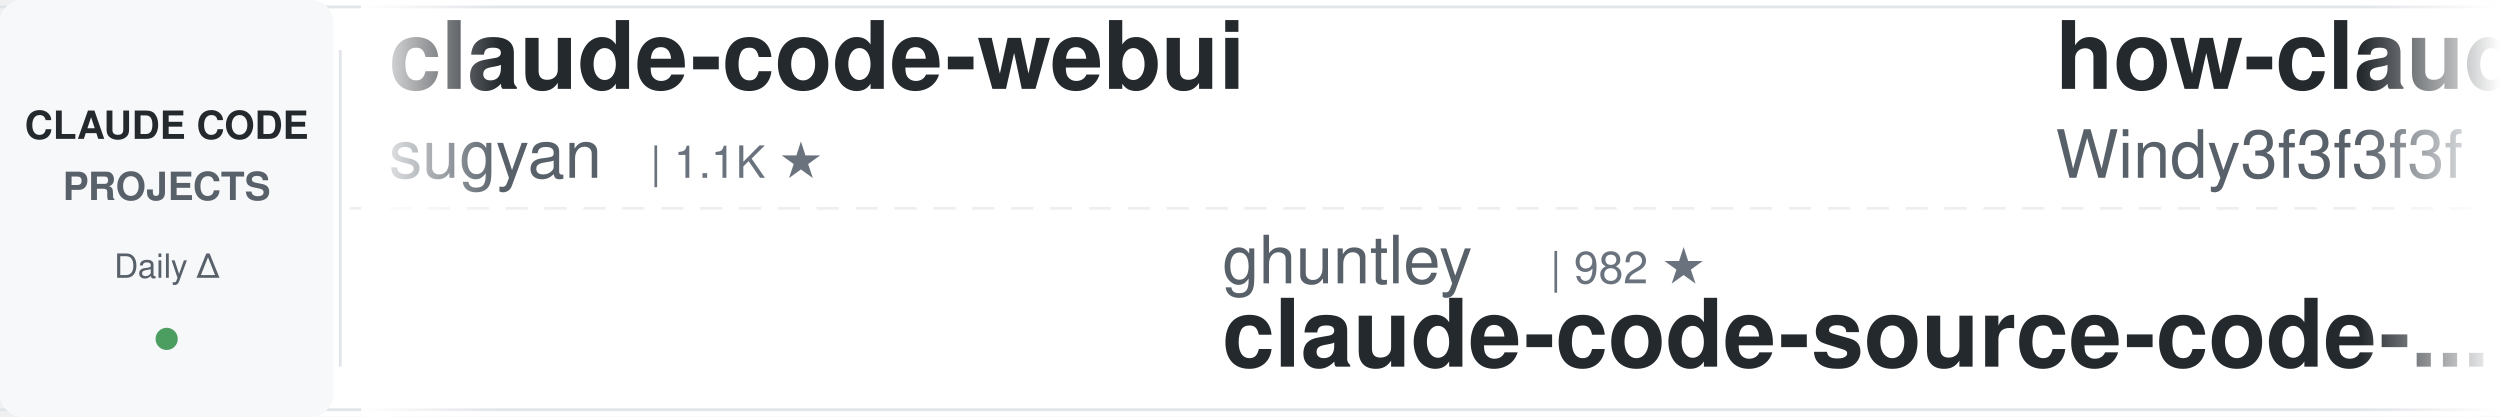
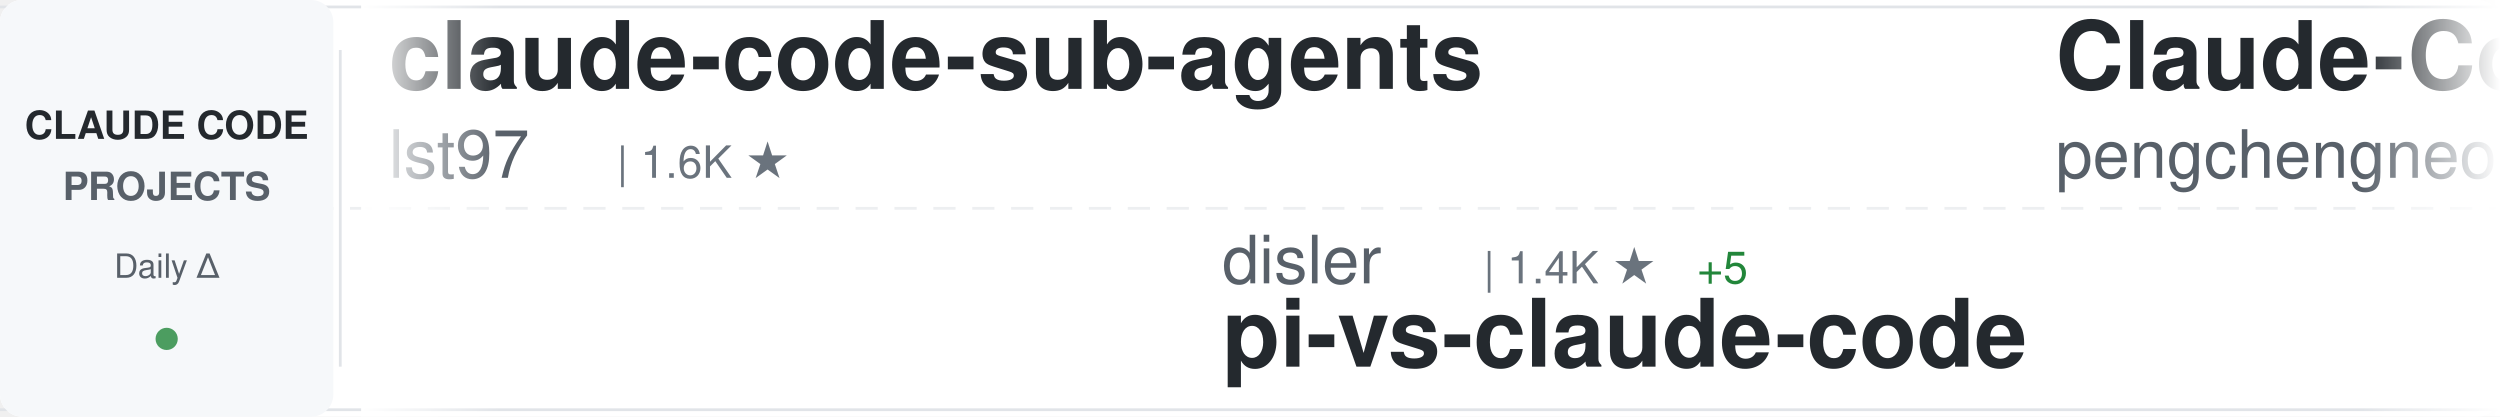
<svg xmlns="http://www.w3.org/2000/svg" width="900" height="150">
  <defs>
    <linearGradient id="awesomeLeftFade" x1="0%" y1="0%" x2="100%" y2="0%">
      <stop offset="0%" style="stop-color:#ffffff;stop-opacity:1" />
      <stop offset="100%" style="stop-color:#ffffff;stop-opacity:0" />
    </linearGradient>
    <linearGradient id="awesomeRightFade" x1="0%" y1="0%" x2="100%" y2="0%">
      <stop offset="0%" style="stop-color:#ffffff;stop-opacity:0" />
      <stop offset="100%" style="stop-color:#ffffff;stop-opacity:1" />
    </linearGradient>
  </defs>
  <rect width="900" height="150" fill="#ffffff" rx="8" />
  <rect x="0" y="2" width="900" height="1" fill="#e1e4e8" />
  <rect x="0" y="147" width="900" height="1" fill="#e1e4e8" />
  <line x1="0" y1="75" x2="900" y2="75" stroke="#e1e4e8" stroke-width="1" stroke-dasharray="8 6" opacity="0.6" />
  <rect x="0" y="0" width="120" height="150" fill="#f6f8fa" rx="8" />
  <text x="60" y="50" font-family="-apple-system, BlinkMacSystemFont, 'Segoe UI', Helvetica, Arial, sans-serif" font-size="14" font-weight="600" fill="#24292e" text-anchor="middle">CLAUDE CODE</text>
  <text x="60" y="72" font-family="-apple-system, BlinkMacSystemFont, 'Segoe UI', Helvetica, Arial, sans-serif" font-size="14" font-weight="600" fill="#586069" text-anchor="middle">PROJECTS</text>
  <text x="60" y="100" font-family="-apple-system, BlinkMacSystemFont, 'Segoe UI', Helvetica, Arial, sans-serif" font-size="12" font-weight="500" fill="#586069" text-anchor="middle">Daily Δ</text>
  <circle cx="60" cy="122" r="4" fill="#22863a" opacity="0.8" />
  <rect x="122" y="18" width="1" height="114" fill="#e1e4e8" />
  <clipPath id="awesomeTickerClip">
    <rect x="130" y="0" width="770" height="150" />
  </clipPath>
  <g clip-path="url(#awesomeTickerClip)">
    <g id="awesomeTickerItems">
      <animateTransform attributeName="transform" attributeType="XML" type="translate" from="0 0" to="-3000 0" dur="54s" repeatCount="indefinite" />
      <g transform="translate(0, 0)">
+         <text x="140" y="32" font-family="-apple-system, BlinkMacSystemFont, 'Segoe UI', Helvetica, Arial, sans-serif" font-size="34" font-weight="600" fill="#24292e">claude-code-sub-agents</text>
+         <text x="140" y="64" font-family="-apple-system, BlinkMacSystemFont, 'Segoe UI', Helvetica, Arial, sans-serif" font-size="24" font-weight="400" fill="#586069">lst97</text>
+         <text x="222" y="64" font-family="-apple-system, BlinkMacSystemFont, 'Segoe UI', Helvetica, Arial, sans-serif" font-size="16" font-weight="500" fill="#6a737d">| 1.6K ★</text>
+       </g>
+       <g transform="translate(300, 0)">
+         <text x="140" y="102" font-family="-apple-system, BlinkMacSystemFont, 'Segoe UI', Helvetica, Arial, sans-serif" font-size="24" font-weight="400" fill="#586069">disler</text>
+         <text x="234" y="102" font-family="-apple-system, BlinkMacSystemFont, 'Segoe UI', Helvetica, Arial, sans-serif" font-size="16" font-weight="500" fill="#6a737d">| 1.4K ★</text>
+         <text x="311" y="102" font-family="-apple-system, BlinkMacSystemFont, 'Segoe UI', Helvetica, Arial, sans-serif" font-size="16" font-weight="500" fill="#22863a"> +5</text>
+         <text x="140" y="132" font-family="-apple-system, BlinkMacSystemFont, 'Segoe UI', Helvetica, Arial, sans-serif" font-size="34" font-weight="600" fill="#24292e">pi-vs-claude-code</text>
+       </g>
+       <g transform="translate(600, 0)">
+         <text x="140" y="32" font-family="-apple-system, BlinkMacSystemFont, 'Segoe UI', Helvetica, Arial, sans-serif" font-size="34" font-weight="600" fill="#24292e">Claude-Code</text>
+         <text x="140" y="64" font-family="-apple-system, BlinkMacSystemFont, 'Segoe UI', Helvetica, Arial, sans-serif" font-size="24" font-weight="400" fill="#586069">pengchengneo</text>
+         <text x="306" y="64" font-family="-apple-system, BlinkMacSystemFont, 'Segoe UI', Helvetica, Arial, sans-serif" font-size="16" font-weight="500" fill="#6a737d">| 1.5K ★</text>
+         <text x="383" y="64" font-family="-apple-system, BlinkMacSystemFont, 'Segoe UI', Helvetica, Arial, sans-serif" font-size="16" font-weight="500" fill="#22863a"> +9</text>
+       </g>
+       <g transform="translate(900, 0)">
+         <text x="140" y="102" font-family="-apple-system, BlinkMacSystemFont, 'Segoe UI', Helvetica, Arial, sans-serif" font-size="24" font-weight="400" fill="#586069">huangjia2019</text>
+         <text x="306" y="102" font-family="-apple-system, BlinkMacSystemFont, 'Segoe UI', Helvetica, Arial, sans-serif" font-size="16" font-weight="500" fill="#6a737d">| 816 ★</text>
+         <text x="374" y="102" font-family="-apple-system, BlinkMacSystemFont, 'Segoe UI', Helvetica, Arial, sans-serif" font-size="16" font-weight="500" fill="#22863a"> +9</text>
+         <text x="140" y="132" font-family="-apple-system, BlinkMacSystemFont, 'Segoe UI', Helvetica, Arial, sans-serif" font-size="34" font-weight="600" fill="#24292e">claude-code-engineering</text>
+       </g>
+       <g transform="translate(1200, 0)">
+         <text x="140" y="32" font-family="-apple-system, BlinkMacSystemFont, 'Segoe UI', Helvetica, Arial, sans-serif" font-size="34" font-weight="600" fill="#24292e">claude-code-source</text>
+         <text x="140" y="64" font-family="-apple-system, BlinkMacSystemFont, 'Segoe UI', Helvetica, Arial, sans-serif" font-size="24" font-weight="400" fill="#586069">AprilNEA</text>
+         <text x="258" y="64" font-family="-apple-system, BlinkMacSystemFont, 'Segoe UI', Helvetica, Arial, sans-serif" font-size="16" font-weight="500" fill="#6a737d">| 385 ★</text>
+       </g>
+       <g transform="translate(1500, 0)">
+         <text x="140" y="102" font-family="-apple-system, BlinkMacSystemFont, 'Segoe UI', Helvetica, Arial, sans-serif" font-size="24" font-weight="400" fill="#586069">fazxes</text>
+         <text x="234" y="102" font-family="-apple-system, BlinkMacSystemFont, 'Segoe UI', Helvetica, Arial, sans-serif" font-size="16" font-weight="500" fill="#6a737d">| 221 ★</text>
+         <text x="302" y="102" font-family="-apple-system, BlinkMacSystemFont, 'Segoe UI', Helvetica, Arial, sans-serif" font-size="16" font-weight="500" fill="#22863a"> +1</text>
+         <text x="140" y="132" font-family="-apple-system, BlinkMacSystemFont, 'Segoe UI', Helvetica, Arial, sans-serif" font-size="34" font-weight="600" fill="#24292e">Claude-code</text>
+       </g>
+       <g transform="translate(1800, 0)">
+         <text x="140" y="32" font-family="-apple-system, BlinkMacSystemFont, 'Segoe UI', Helvetica, Arial, sans-serif" font-size="34" font-weight="600" fill="#24292e">claude-code-from-scratch</text>
+         <text x="140" y="64" font-family="-apple-system, BlinkMacSystemFont, 'Segoe UI', Helvetica, Arial, sans-serif" font-size="24" font-weight="400" fill="#586069">Windy3f3f3f3f</text>
+         <text x="318" y="64" font-family="-apple-system, BlinkMacSystemFont, 'Segoe UI', Helvetica, Arial, sans-serif" font-size="16" font-weight="500" fill="#6a737d">| 1.4K ★</text>
+         <text x="395" y="64" font-family="-apple-system, BlinkMacSystemFont, 'Segoe UI', Helvetica, Arial, sans-serif" font-size="16" font-weight="500" fill="#22863a"> +4</text>
+       </g>
+       <g transform="translate(2100, 0)">
+         <text x="140" y="102" font-family="-apple-system, BlinkMacSystemFont, 'Segoe UI', Helvetica, Arial, sans-serif" font-size="24" font-weight="400" fill="#586069">777genius</text>
+         <text x="270" y="102" font-family="-apple-system, BlinkMacSystemFont, 'Segoe UI', Helvetica, Arial, sans-serif" font-size="16" font-weight="500" fill="#6a737d">| 914 ★</text>
+         <text x="140" y="132" font-family="-apple-system, BlinkMacSystemFont, 'Segoe UI', Helvetica, Arial, sans-serif" font-size="34" font-weight="600" fill="#24292e">claude-code-source-code</text>
+       </g>
+       <g transform="translate(2400, 0)">
        <text x="140" y="32" font-family="-apple-system, BlinkMacSystemFont, 'Segoe UI', Helvetica, Arial, sans-serif" font-size="34" font-weight="600" fill="#24292e">claude-code-webui</text>
        <text x="140" y="64" font-family="-apple-system, BlinkMacSystemFont, 'Segoe UI', Helvetica, Arial, sans-serif" font-size="24" font-weight="400" fill="#586069">sugyan</text>
        <text x="234" y="64" font-family="-apple-system, BlinkMacSystemFont, 'Segoe UI', Helvetica, Arial, sans-serif" font-size="16" font-weight="500" fill="#6a737d">| 1.1K ★</text>
      </g>
-       <g transform="translate(300, 0)">
-         <text x="140" y="102" font-family="-apple-system, BlinkMacSystemFont, 'Segoe UI', Helvetica, Arial, sans-serif" font-size="24" font-weight="400" fill="#586069">ghuntley</text>
-         <text x="258" y="102" font-family="-apple-system, BlinkMacSystemFont, 'Segoe UI', Helvetica, Arial, sans-serif" font-size="16" font-weight="500" fill="#6a737d">| 982 ★</text>
-         <text x="140" y="132" font-family="-apple-system, BlinkMacSystemFont, 'Segoe UI', Helvetica, Arial, sans-serif" font-size="34" font-weight="600" fill="#24292e">claude-code-source-code-...</text>
-       </g>
-       <g transform="translate(600, 0)">
-         <text x="140" y="32" font-family="-apple-system, BlinkMacSystemFont, 'Segoe UI', Helvetica, Arial, sans-serif" font-size="34" font-weight="600" fill="#24292e">how-claude-code-works</text>
-         <text x="140" y="64" font-family="-apple-system, BlinkMacSystemFont, 'Segoe UI', Helvetica, Arial, sans-serif" font-size="24" font-weight="400" fill="#586069">Windy3f3f3f3f</text>
-         <text x="318" y="64" font-family="-apple-system, BlinkMacSystemFont, 'Segoe UI', Helvetica, Arial, sans-serif" font-size="16" font-weight="500" fill="#6a737d">| 2.6K ★</text>
-         <text x="395" y="64" font-family="-apple-system, BlinkMacSystemFont, 'Segoe UI', Helvetica, Arial, sans-serif" font-size="16" font-weight="500" fill="#22863a"> +11</text>
-       </g>
-       <g transform="translate(900, 0)">
-         <text x="140" y="102" font-family="-apple-system, BlinkMacSystemFont, 'Segoe UI', Helvetica, Arial, sans-serif" font-size="24" font-weight="400" fill="#586069">jqueryscript</text>
-         <text x="306" y="102" font-family="-apple-system, BlinkMacSystemFont, 'Segoe UI', Helvetica, Arial, sans-serif" font-size="16" font-weight="500" fill="#6a737d">| 416 ★</text>
-         <text x="374" y="102" font-family="-apple-system, BlinkMacSystemFont, 'Segoe UI', Helvetica, Arial, sans-serif" font-size="16" font-weight="500" fill="#22863a"> +4</text>
-         <text x="140" y="132" font-family="-apple-system, BlinkMacSystemFont, 'Segoe UI', Helvetica, Arial, sans-serif" font-size="34" font-weight="600" fill="#24292e">awesome-claude-code</text>
-       </g>
-       <g transform="translate(1200, 0)">
-         <text x="140" y="32" font-family="-apple-system, BlinkMacSystemFont, 'Segoe UI', Helvetica, Arial, sans-serif" font-size="34" font-weight="600" fill="#24292e">claude-code</text>
-         <text x="140" y="64" font-family="-apple-system, BlinkMacSystemFont, 'Segoe UI', Helvetica, Arial, sans-serif" font-size="24" font-weight="400" fill="#586069">yasasbanukaofficial</text>
-         <text x="390" y="64" font-family="-apple-system, BlinkMacSystemFont, 'Segoe UI', Helvetica, Arial, sans-serif" font-size="16" font-weight="500" fill="#6a737d">| 3.5K ★</text>
-         <text x="467" y="64" font-family="-apple-system, BlinkMacSystemFont, 'Segoe UI', Helvetica, Arial, sans-serif" font-size="16" font-weight="500" fill="#22863a"> +16</text>
-       </g>
-       <g transform="translate(1500, 0)">
-         <text x="140" y="102" font-family="-apple-system, BlinkMacSystemFont, 'Segoe UI', Helvetica, Arial, sans-serif" font-size="24" font-weight="400" fill="#586069">VineeTagarwaL-code</text>
-         <text x="378" y="102" font-family="-apple-system, BlinkMacSystemFont, 'Segoe UI', Helvetica, Arial, sans-serif" font-size="16" font-weight="500" fill="#6a737d">| 276 ★</text>
-         <text x="140" y="132" font-family="-apple-system, BlinkMacSystemFont, 'Segoe UI', Helvetica, Arial, sans-serif" font-size="34" font-weight="600" fill="#24292e">claude-code</text>
-       </g>
-       <g transform="translate(1800, 0)">
-         <text x="140" y="32" font-family="-apple-system, BlinkMacSystemFont, 'Segoe UI', Helvetica, Arial, sans-serif" font-size="34" font-weight="600" fill="#24292e">free-claude-code</text>
-         <text x="140" y="64" font-family="-apple-system, BlinkMacSystemFont, 'Segoe UI', Helvetica, Arial, sans-serif" font-size="24" font-weight="400" fill="#586069">Alishahryar1</text>
-         <text x="306" y="64" font-family="-apple-system, BlinkMacSystemFont, 'Segoe UI', Helvetica, Arial, sans-serif" font-size="16" font-weight="500" fill="#6a737d">| 33.5K ★</text>
-         <text x="392" y="64" font-family="-apple-system, BlinkMacSystemFont, 'Segoe UI', Helvetica, Arial, sans-serif" font-size="16" font-weight="500" fill="#22863a"> +218</text>
-       </g>
-       <g transform="translate(2100, 0)">
-         <text x="140" y="102" font-family="-apple-system, BlinkMacSystemFont, 'Segoe UI', Helvetica, Arial, sans-serif" font-size="24" font-weight="400" fill="#586069">Onewon</text>
-         <text x="234" y="102" font-family="-apple-system, BlinkMacSystemFont, 'Segoe UI', Helvetica, Arial, sans-serif" font-size="16" font-weight="500" fill="#6a737d">| 182 ★</text>
-         <text x="302" y="102" font-family="-apple-system, BlinkMacSystemFont, 'Segoe UI', Helvetica, Arial, sans-serif" font-size="16" font-weight="500" fill="#22863a"> +1</text>
-         <text x="140" y="132" font-family="-apple-system, BlinkMacSystemFont, 'Segoe UI', Helvetica, Arial, sans-serif" font-size="34" font-weight="600" fill="#24292e">claude-code</text>
-       </g>
-       <g transform="translate(2400, 0)">
-         <text x="140" y="32" font-family="-apple-system, BlinkMacSystemFont, 'Segoe UI', Helvetica, Arial, sans-serif" font-size="34" font-weight="600" fill="#24292e">edmunds-claude-code</text>
-         <text x="140" y="64" font-family="-apple-system, BlinkMacSystemFont, 'Segoe UI', Helvetica, Arial, sans-serif" font-size="24" font-weight="400" fill="#586069">edmund-io</text>
-         <text x="270" y="64" font-family="-apple-system, BlinkMacSystemFont, 'Segoe UI', Helvetica, Arial, sans-serif" font-size="16" font-weight="500" fill="#6a737d">| 1.5K ★</text>
-         <text x="347" y="64" font-family="-apple-system, BlinkMacSystemFont, 'Segoe UI', Helvetica, Arial, sans-serif" font-size="16" font-weight="500" fill="#22863a"> +2</text>
-       </g>
      <g transform="translate(2700, 0)">
-         <text x="140" y="102" font-family="-apple-system, BlinkMacSystemFont, 'Segoe UI', Helvetica, Arial, sans-serif" font-size="24" font-weight="400" fill="#586069">SeemSeam</text>
-         <text x="258" y="102" font-family="-apple-system, BlinkMacSystemFont, 'Segoe UI', Helvetica, Arial, sans-serif" font-size="16" font-weight="500" fill="#6a737d">| 2.9K ★</text>
-         <text x="335" y="102" font-family="-apple-system, BlinkMacSystemFont, 'Segoe UI', Helvetica, Arial, sans-serif" font-size="16" font-weight="500" fill="#22863a"> +11</text>
-         <text x="140" y="132" font-family="-apple-system, BlinkMacSystemFont, 'Segoe UI', Helvetica, Arial, sans-serif" font-size="34" font-weight="600" fill="#24292e">claude_codex_bridge</text>
+         <text x="140" y="102" font-family="-apple-system, BlinkMacSystemFont, 'Segoe UI', Helvetica, Arial, sans-serif" font-size="24" font-weight="400" fill="#586069">edmund-io</text>
+         <text x="270" y="102" font-family="-apple-system, BlinkMacSystemFont, 'Segoe UI', Helvetica, Arial, sans-serif" font-size="16" font-weight="500" fill="#6a737d">| 1.5K ★</text>
+         <text x="347" y="102" font-family="-apple-system, BlinkMacSystemFont, 'Segoe UI', Helvetica, Arial, sans-serif" font-size="16" font-weight="500" fill="#22863a"> +1</text>
+         <text x="140" y="132" font-family="-apple-system, BlinkMacSystemFont, 'Segoe UI', Helvetica, Arial, sans-serif" font-size="34" font-weight="600" fill="#24292e">edmunds-claude-code</text>
      </g>
      <g transform="translate(3000, 0)">
-         <text x="140" y="32" font-family="-apple-system, BlinkMacSystemFont, 'Segoe UI', Helvetica, Arial, sans-serif" font-size="34" font-weight="600" fill="#24292e">claude-code-webui</text>
-         <text x="140" y="64" font-family="-apple-system, BlinkMacSystemFont, 'Segoe UI', Helvetica, Arial, sans-serif" font-size="24" font-weight="400" fill="#586069">sugyan</text>
-         <text x="234" y="64" font-family="-apple-system, BlinkMacSystemFont, 'Segoe UI', Helvetica, Arial, sans-serif" font-size="16" font-weight="500" fill="#6a737d">| 1.1K ★</text>
+         <text x="140" y="32" font-family="-apple-system, BlinkMacSystemFont, 'Segoe UI', Helvetica, Arial, sans-serif" font-size="34" font-weight="600" fill="#24292e">claude-code-sub-agents</text>
+         <text x="140" y="64" font-family="-apple-system, BlinkMacSystemFont, 'Segoe UI', Helvetica, Arial, sans-serif" font-size="24" font-weight="400" fill="#586069">lst97</text>
+         <text x="222" y="64" font-family="-apple-system, BlinkMacSystemFont, 'Segoe UI', Helvetica, Arial, sans-serif" font-size="16" font-weight="500" fill="#6a737d">| 1.6K ★</text>
      </g>
      <g transform="translate(3300, 0)">
-         <text x="140" y="102" font-family="-apple-system, BlinkMacSystemFont, 'Segoe UI', Helvetica, Arial, sans-serif" font-size="24" font-weight="400" fill="#586069">ghuntley</text>
-         <text x="258" y="102" font-family="-apple-system, BlinkMacSystemFont, 'Segoe UI', Helvetica, Arial, sans-serif" font-size="16" font-weight="500" fill="#6a737d">| 982 ★</text>
-         <text x="140" y="132" font-family="-apple-system, BlinkMacSystemFont, 'Segoe UI', Helvetica, Arial, sans-serif" font-size="34" font-weight="600" fill="#24292e">claude-code-source-code-...</text>
+         <text x="140" y="102" font-family="-apple-system, BlinkMacSystemFont, 'Segoe UI', Helvetica, Arial, sans-serif" font-size="24" font-weight="400" fill="#586069">disler</text>
+         <text x="234" y="102" font-family="-apple-system, BlinkMacSystemFont, 'Segoe UI', Helvetica, Arial, sans-serif" font-size="16" font-weight="500" fill="#6a737d">| 1.4K ★</text>
+         <text x="311" y="102" font-family="-apple-system, BlinkMacSystemFont, 'Segoe UI', Helvetica, Arial, sans-serif" font-size="16" font-weight="500" fill="#22863a"> +5</text>
+         <text x="140" y="132" font-family="-apple-system, BlinkMacSystemFont, 'Segoe UI', Helvetica, Arial, sans-serif" font-size="34" font-weight="600" fill="#24292e">pi-vs-claude-code</text>
      </g>
      <g transform="translate(3600, 0)">
-         <text x="140" y="32" font-family="-apple-system, BlinkMacSystemFont, 'Segoe UI', Helvetica, Arial, sans-serif" font-size="34" font-weight="600" fill="#24292e">how-claude-code-works</text>
-         <text x="140" y="64" font-family="-apple-system, BlinkMacSystemFont, 'Segoe UI', Helvetica, Arial, sans-serif" font-size="24" font-weight="400" fill="#586069">Windy3f3f3f3f</text>
-         <text x="318" y="64" font-family="-apple-system, BlinkMacSystemFont, 'Segoe UI', Helvetica, Arial, sans-serif" font-size="16" font-weight="500" fill="#6a737d">| 2.6K ★</text>
-         <text x="395" y="64" font-family="-apple-system, BlinkMacSystemFont, 'Segoe UI', Helvetica, Arial, sans-serif" font-size="16" font-weight="500" fill="#22863a"> +11</text>
+         <text x="140" y="32" font-family="-apple-system, BlinkMacSystemFont, 'Segoe UI', Helvetica, Arial, sans-serif" font-size="34" font-weight="600" fill="#24292e">Claude-Code</text>
+         <text x="140" y="64" font-family="-apple-system, BlinkMacSystemFont, 'Segoe UI', Helvetica, Arial, sans-serif" font-size="24" font-weight="400" fill="#586069">pengchengneo</text>
+         <text x="306" y="64" font-family="-apple-system, BlinkMacSystemFont, 'Segoe UI', Helvetica, Arial, sans-serif" font-size="16" font-weight="500" fill="#6a737d">| 1.5K ★</text>
+         <text x="383" y="64" font-family="-apple-system, BlinkMacSystemFont, 'Segoe UI', Helvetica, Arial, sans-serif" font-size="16" font-weight="500" fill="#22863a"> +9</text>
      </g>
      <g transform="translate(3900, 0)">
-         <text x="140" y="102" font-family="-apple-system, BlinkMacSystemFont, 'Segoe UI', Helvetica, Arial, sans-serif" font-size="24" font-weight="400" fill="#586069">jqueryscript</text>
-         <text x="306" y="102" font-family="-apple-system, BlinkMacSystemFont, 'Segoe UI', Helvetica, Arial, sans-serif" font-size="16" font-weight="500" fill="#6a737d">| 416 ★</text>
-         <text x="374" y="102" font-family="-apple-system, BlinkMacSystemFont, 'Segoe UI', Helvetica, Arial, sans-serif" font-size="16" font-weight="500" fill="#22863a"> +4</text>
-         <text x="140" y="132" font-family="-apple-system, BlinkMacSystemFont, 'Segoe UI', Helvetica, Arial, sans-serif" font-size="34" font-weight="600" fill="#24292e">awesome-claude-code</text>
+         <text x="140" y="102" font-family="-apple-system, BlinkMacSystemFont, 'Segoe UI', Helvetica, Arial, sans-serif" font-size="24" font-weight="400" fill="#586069">huangjia2019</text>
+         <text x="306" y="102" font-family="-apple-system, BlinkMacSystemFont, 'Segoe UI', Helvetica, Arial, sans-serif" font-size="16" font-weight="500" fill="#6a737d">| 816 ★</text>
+         <text x="374" y="102" font-family="-apple-system, BlinkMacSystemFont, 'Segoe UI', Helvetica, Arial, sans-serif" font-size="16" font-weight="500" fill="#22863a"> +9</text>
+         <text x="140" y="132" font-family="-apple-system, BlinkMacSystemFont, 'Segoe UI', Helvetica, Arial, sans-serif" font-size="34" font-weight="600" fill="#24292e">claude-code-engineering</text>
      </g>
    </g>
  </g>
  <rect x="130" y="0" width="50" height="150" fill="url(#awesomeLeftFade)" />
  <rect x="850" y="0" width="50" height="150" fill="url(#awesomeRightFade)" />
</svg>
